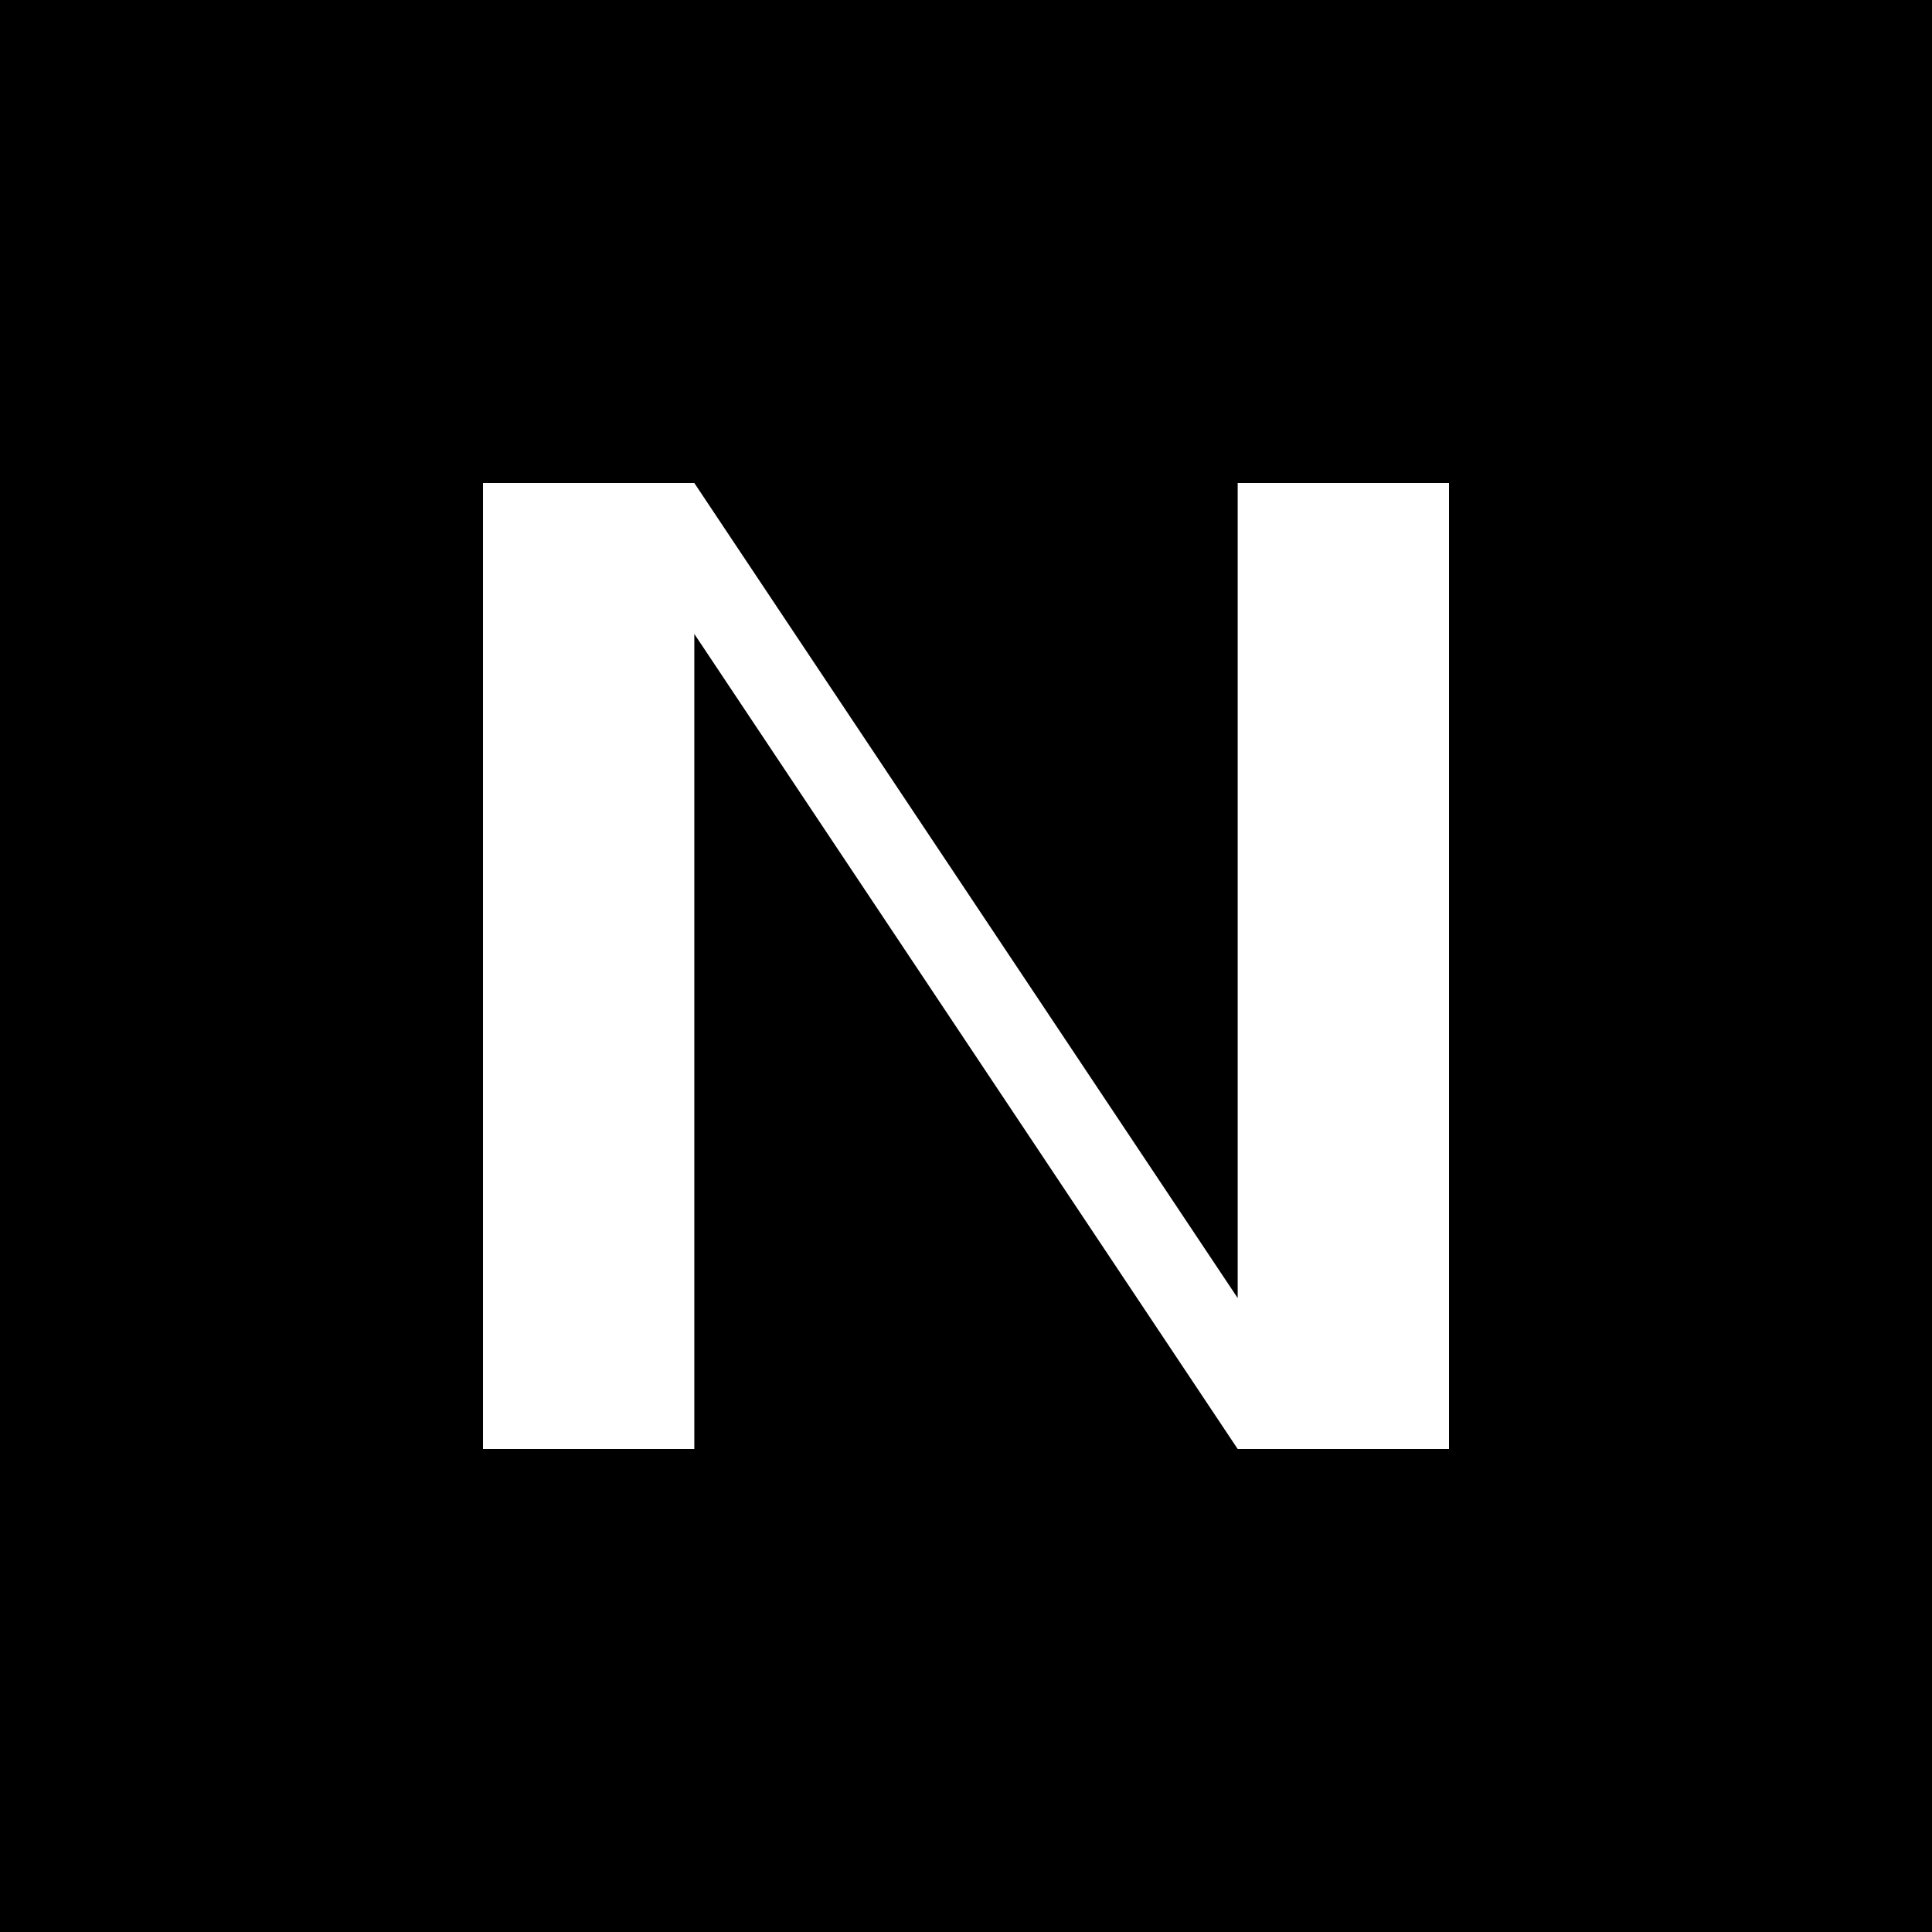
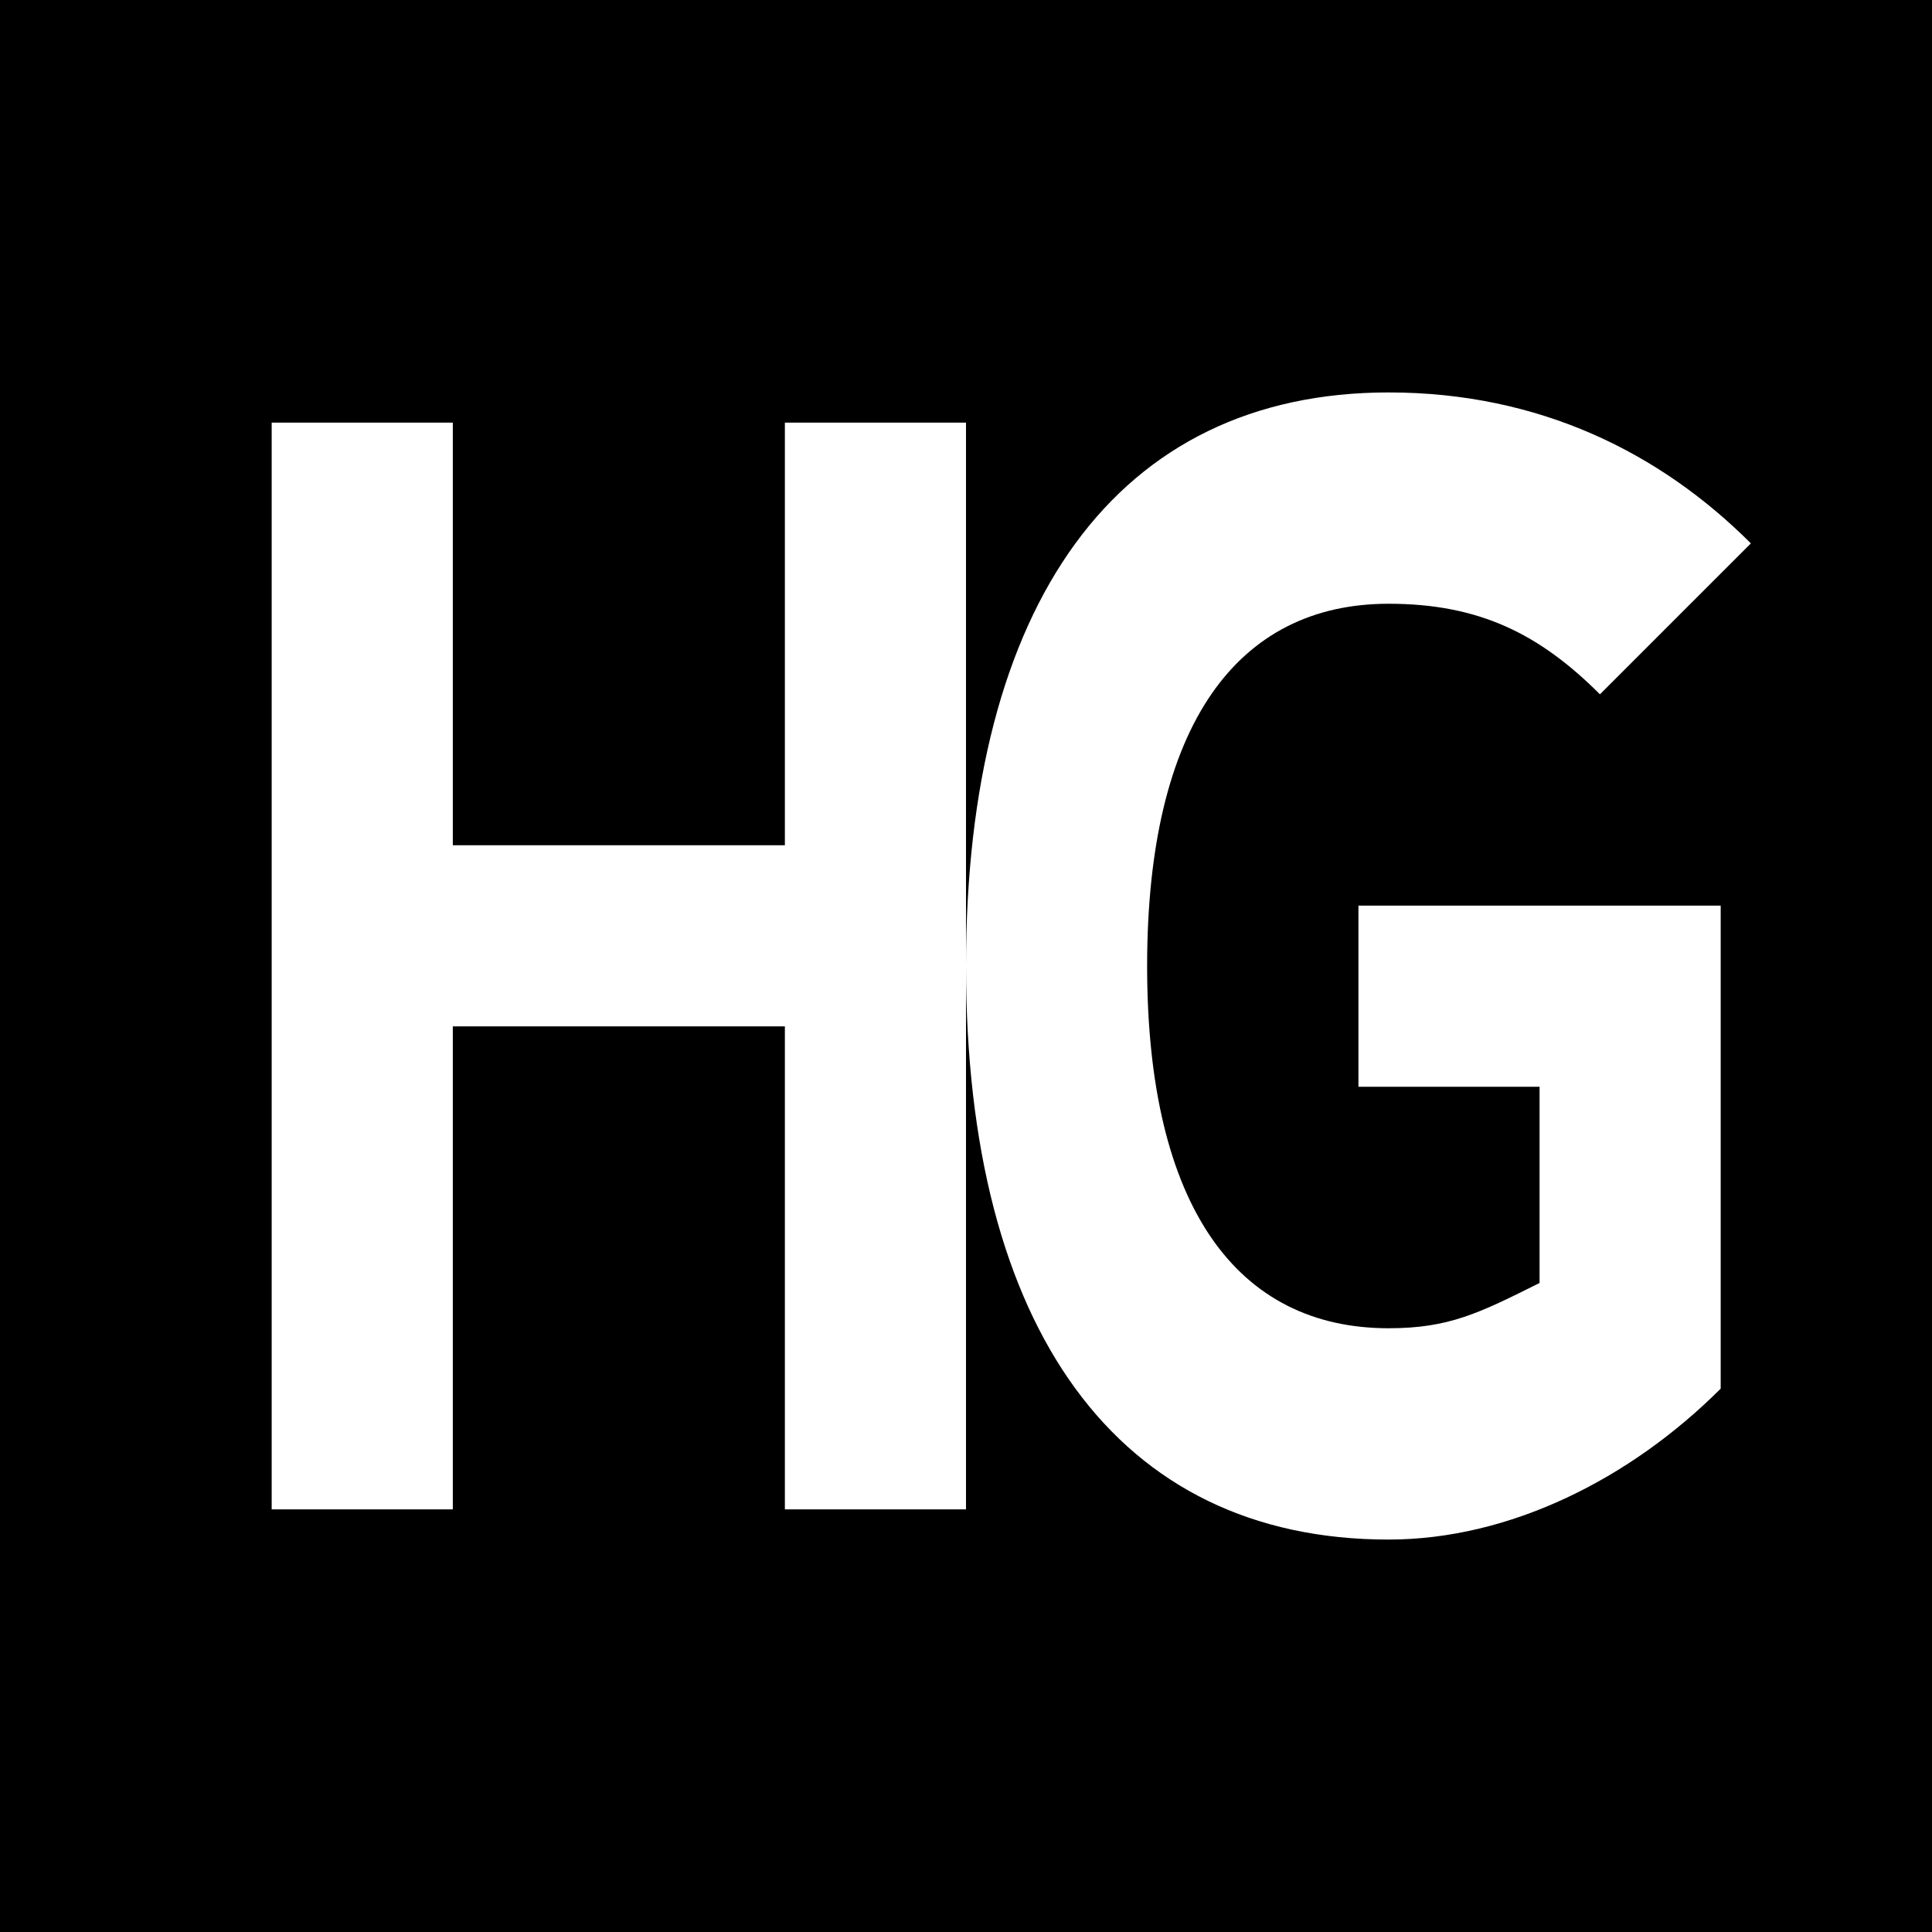
<svg xmlns="http://www.w3.org/2000/svg" viewBox="0 0 64 64">
  <rect width="64" height="64" fill="#000" />
-   <path d="M16 16h7l18 27V16h7v32h-7L23 21v27h-7z" fill="#fff" />
+   <path d="M9 14h6v14h11V14h6v36h-6V34H15v16H9z" fill="#fff" />
+   <path d="M53 23c-2-2-4-3-7-3-5 0-8 4-8 12s3 12 8 12c2 0 3-.5 5-1.5V36h-6v-6h12v16c-3 3-7 5-11 5-9 0-14-7-14-19s5-19 14-19c5 0 9 2 12 5z" fill="#fff" />
</svg>
